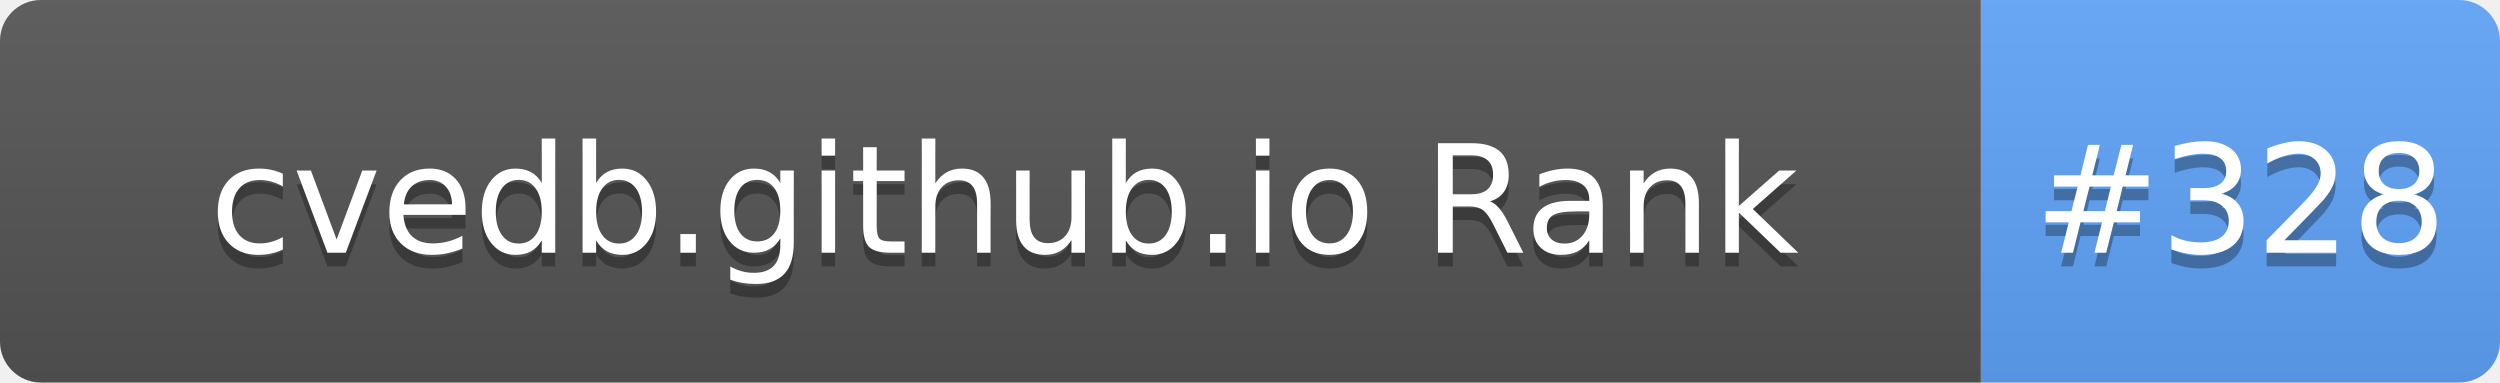
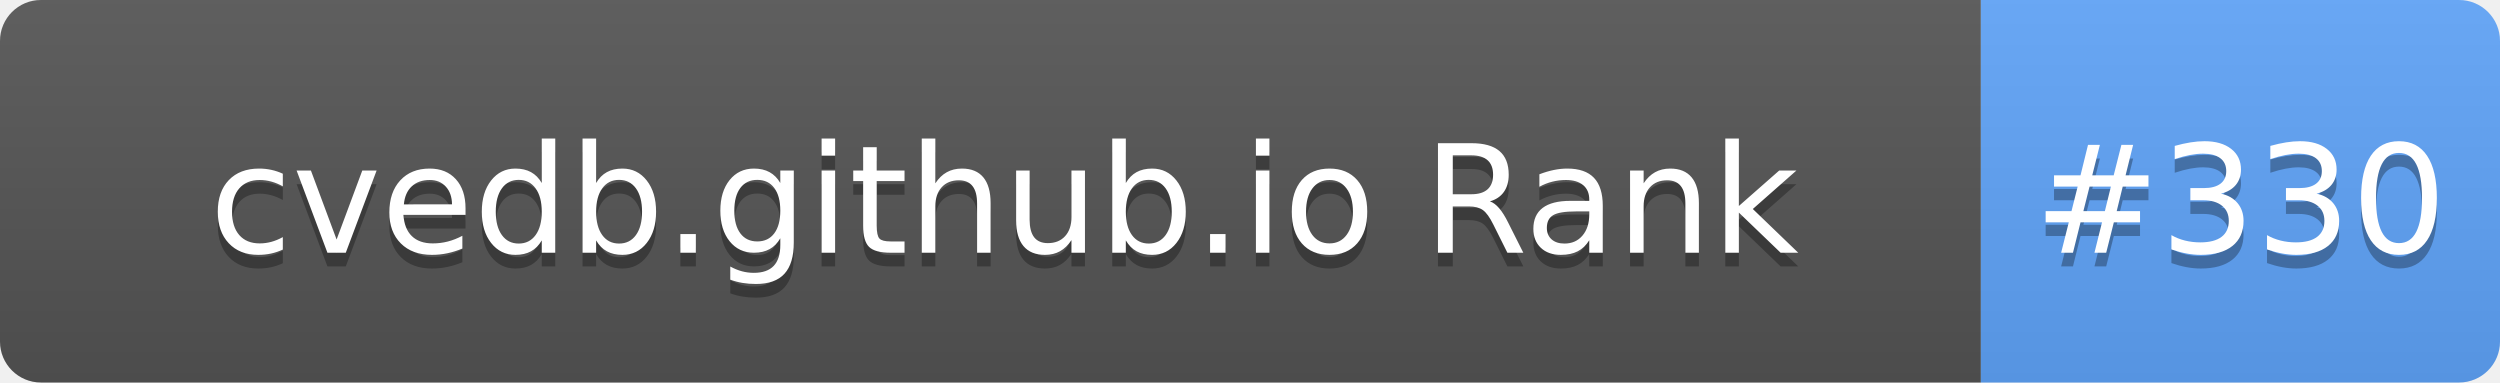
- <svg xmlns="http://www.w3.org/2000/svg" width="183" height="28" role="img" aria-label="cvedb.github.io Rank: #328">
+ <svg xmlns="http://www.w3.org/2000/svg" width="183" height="28" role="img" aria-label="cvedb.github.io Rank: #330">
  <linearGradient id="s" x2="0" y2="100%">
    <stop offset="0" stop-color="#bbb" stop-opacity=".1" />
    <stop offset="1" stop-opacity=".1" />
  </linearGradient>
  <clipPath id="r">
    <rect width="183" height="28" rx="3" fill="#fff" />
  </clipPath>
  <g clip-path="url(#r)">
    <rect width="145" height="28" fill="#555" />
    <rect x="145" width="38" height="28" fill="#60A5FA" />
    <rect width="183" height="28" fill="url(#s)" />
  </g>
  <g fill="#fff" text-anchor="middle" font-family="Verdana,Geneva,DejaVu Sans,sans-serif" text-rendering="geometricPrecision" font-size="110">
    <text aria-hidden="true" x="735" y="195" fill="#010101" fill-opacity=".3" transform="scale(.1)" textLength="1350">cvedb.github.io Rank</text>
    <text x="735" y="185" transform="scale(.1)" fill="#fff" textLength="1350">cvedb.github.io Rank</text>
-     <text aria-hidden="true" x="1640" y="195" fill="#010101" fill-opacity=".3" transform="scale(.1)" textLength="280">#328</text>
-     <text x="1640" y="185" transform="scale(.1)" fill="#fff" textLength="280">#328</text>
+     <text aria-hidden="true" x="1640" y="195" fill="#010101" fill-opacity=".3" transform="scale(.1)" textLength="280">#330</text>
+     <text x="1640" y="185" transform="scale(.1)" fill="#fff" textLength="280">#330</text>
  </g>
</svg>
